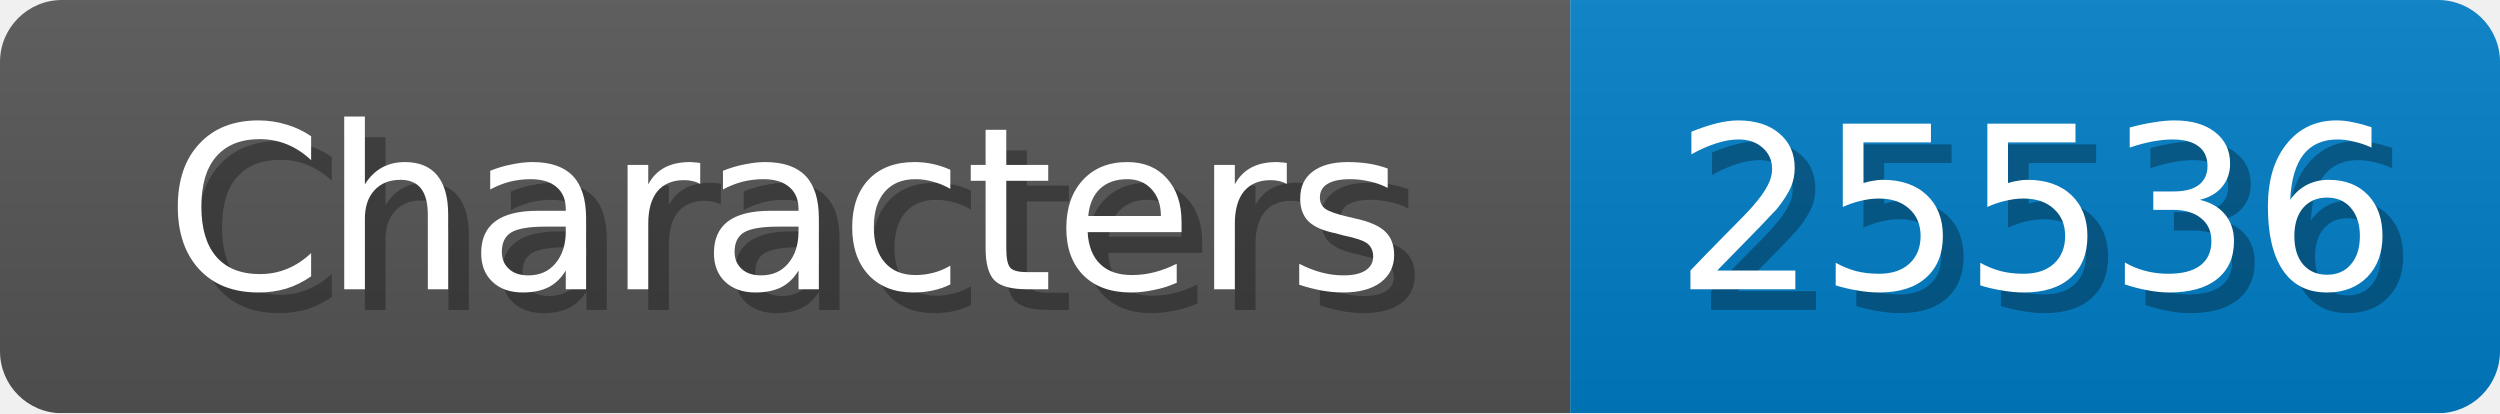
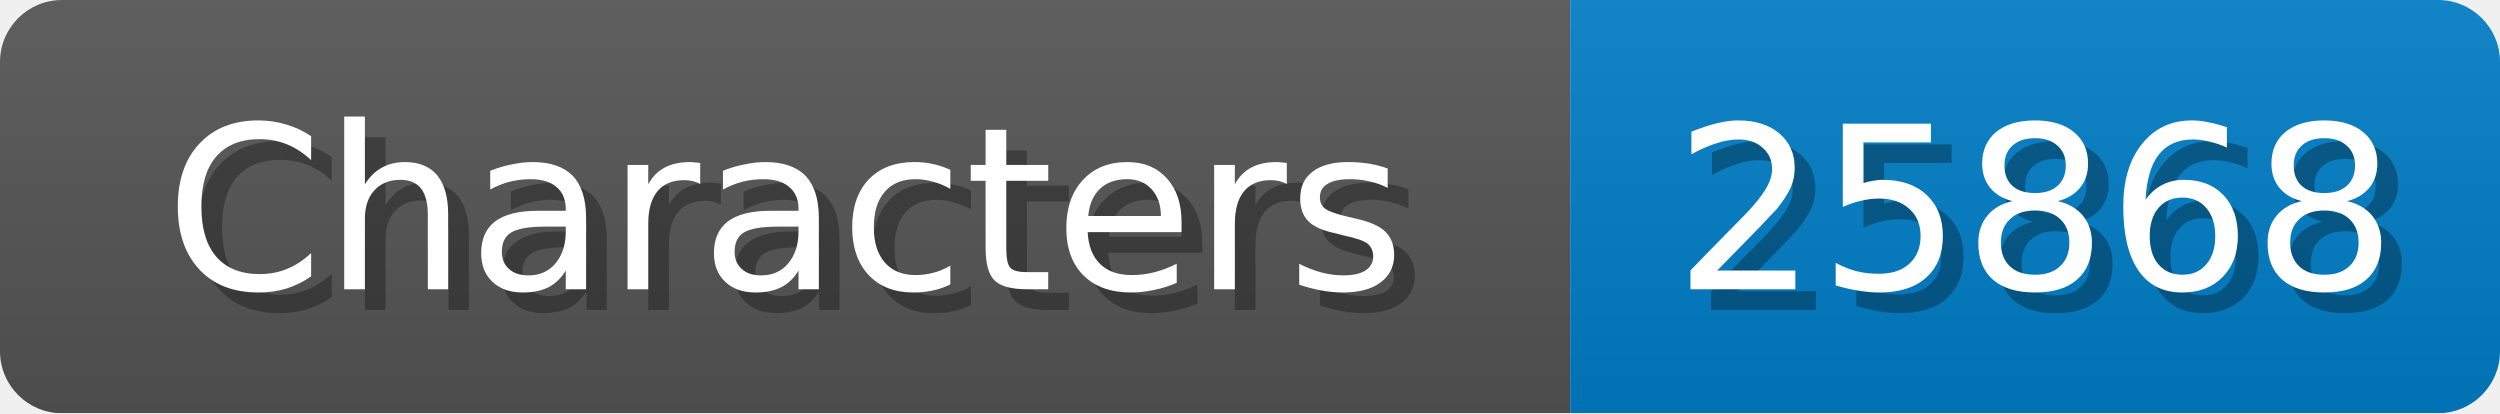
<svg xmlns="http://www.w3.org/2000/svg" width="121" height="20">
  <linearGradient id="b" x2="0" y2="100%">
    <stop offset="0" stop-color="#bbb" stop-opacity=".1" />
    <stop offset="1" stop-opacity=".1" />
  </linearGradient>
  <mask id="anybadge_1">
    <rect width="121" height="20" rx="3" fill="#fff" />
  </mask>
  <g mask="url(#anybadge_1)">
    <path fill="#555" d="M0 0h76v20H0z" />
    <path fill="#007ec6" d="M76 0h45v20H76z" />
    <path fill="url(#b)" d="M0 0h121v20H0z" />
  </g>
  <g fill="#fff" text-anchor="middle" font-family="DejaVu Sans,Verdana,Geneva,sans-serif" font-size="11">
    <text x="39.0" y="15" fill="#010101" fill-opacity=".3">Characters</text>
    <text x="38.0" y="14">Characters</text>
  </g>
  <g fill="#fff" text-anchor="middle" font-family="DejaVu Sans,Verdana,Geneva,sans-serif" font-size="11">
-     <text x="99.5" y="15" fill="#010101" fill-opacity=".3">25536</text>
-     <text x="98.5" y="14">25536</text>
+     <text x="99.5" y="15" fill="#010101" fill-opacity=".3">25868</text>
+     <text x="98.5" y="14">25868</text>
  </g>
</svg>
